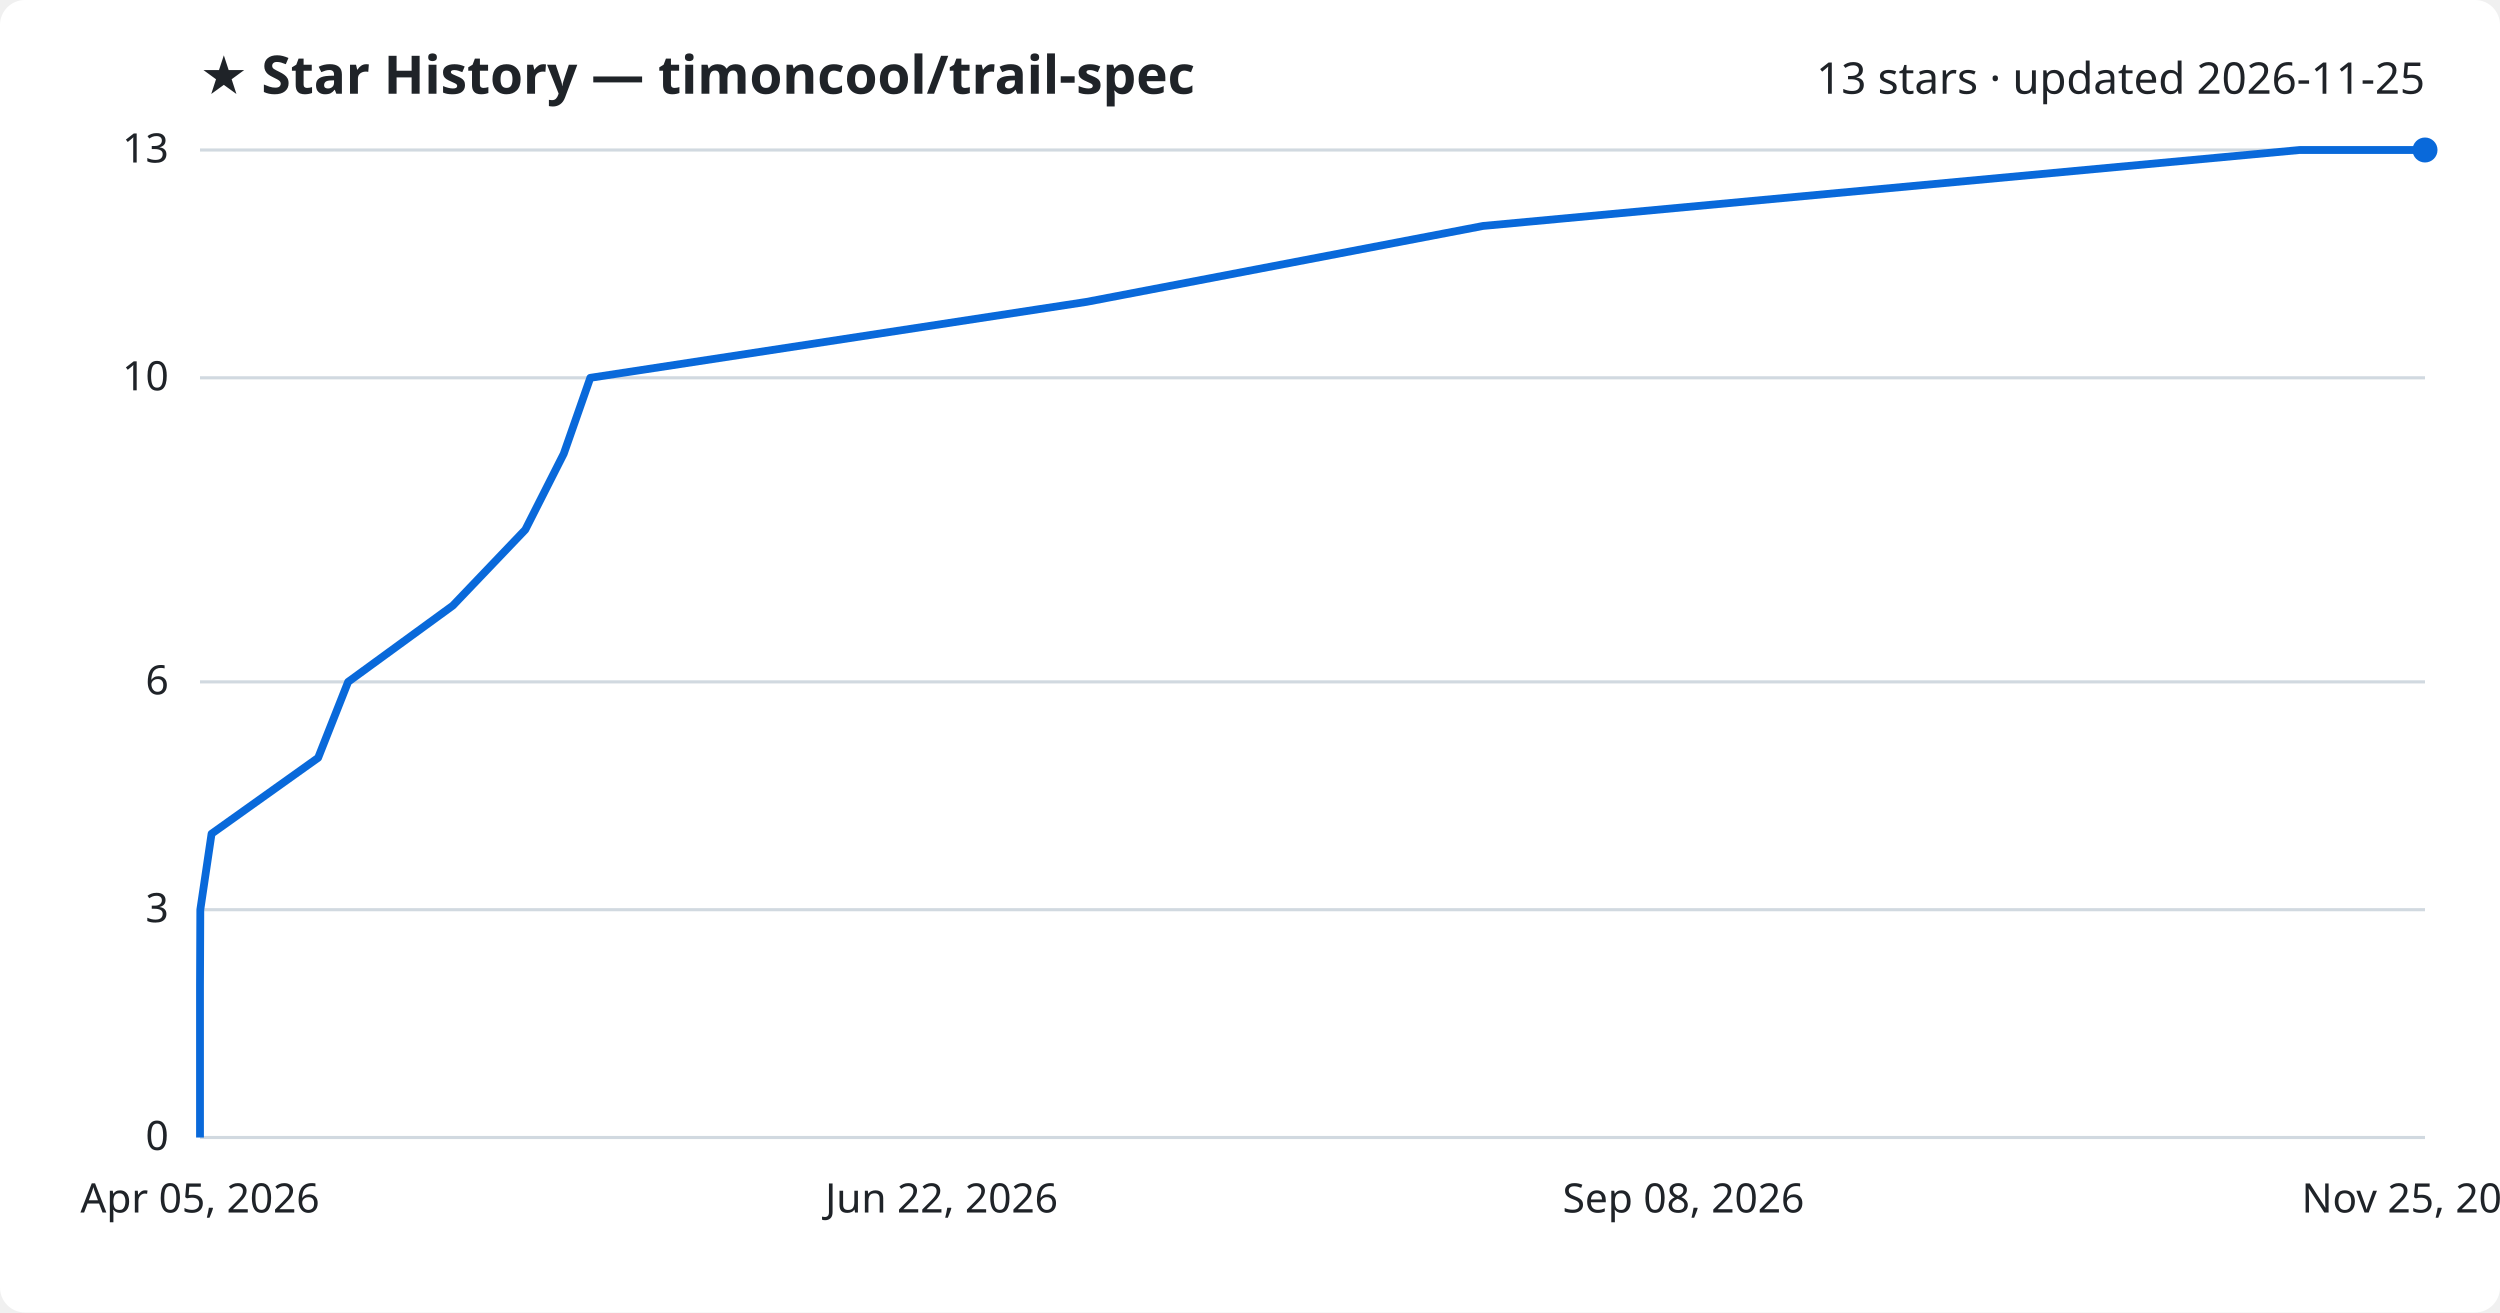
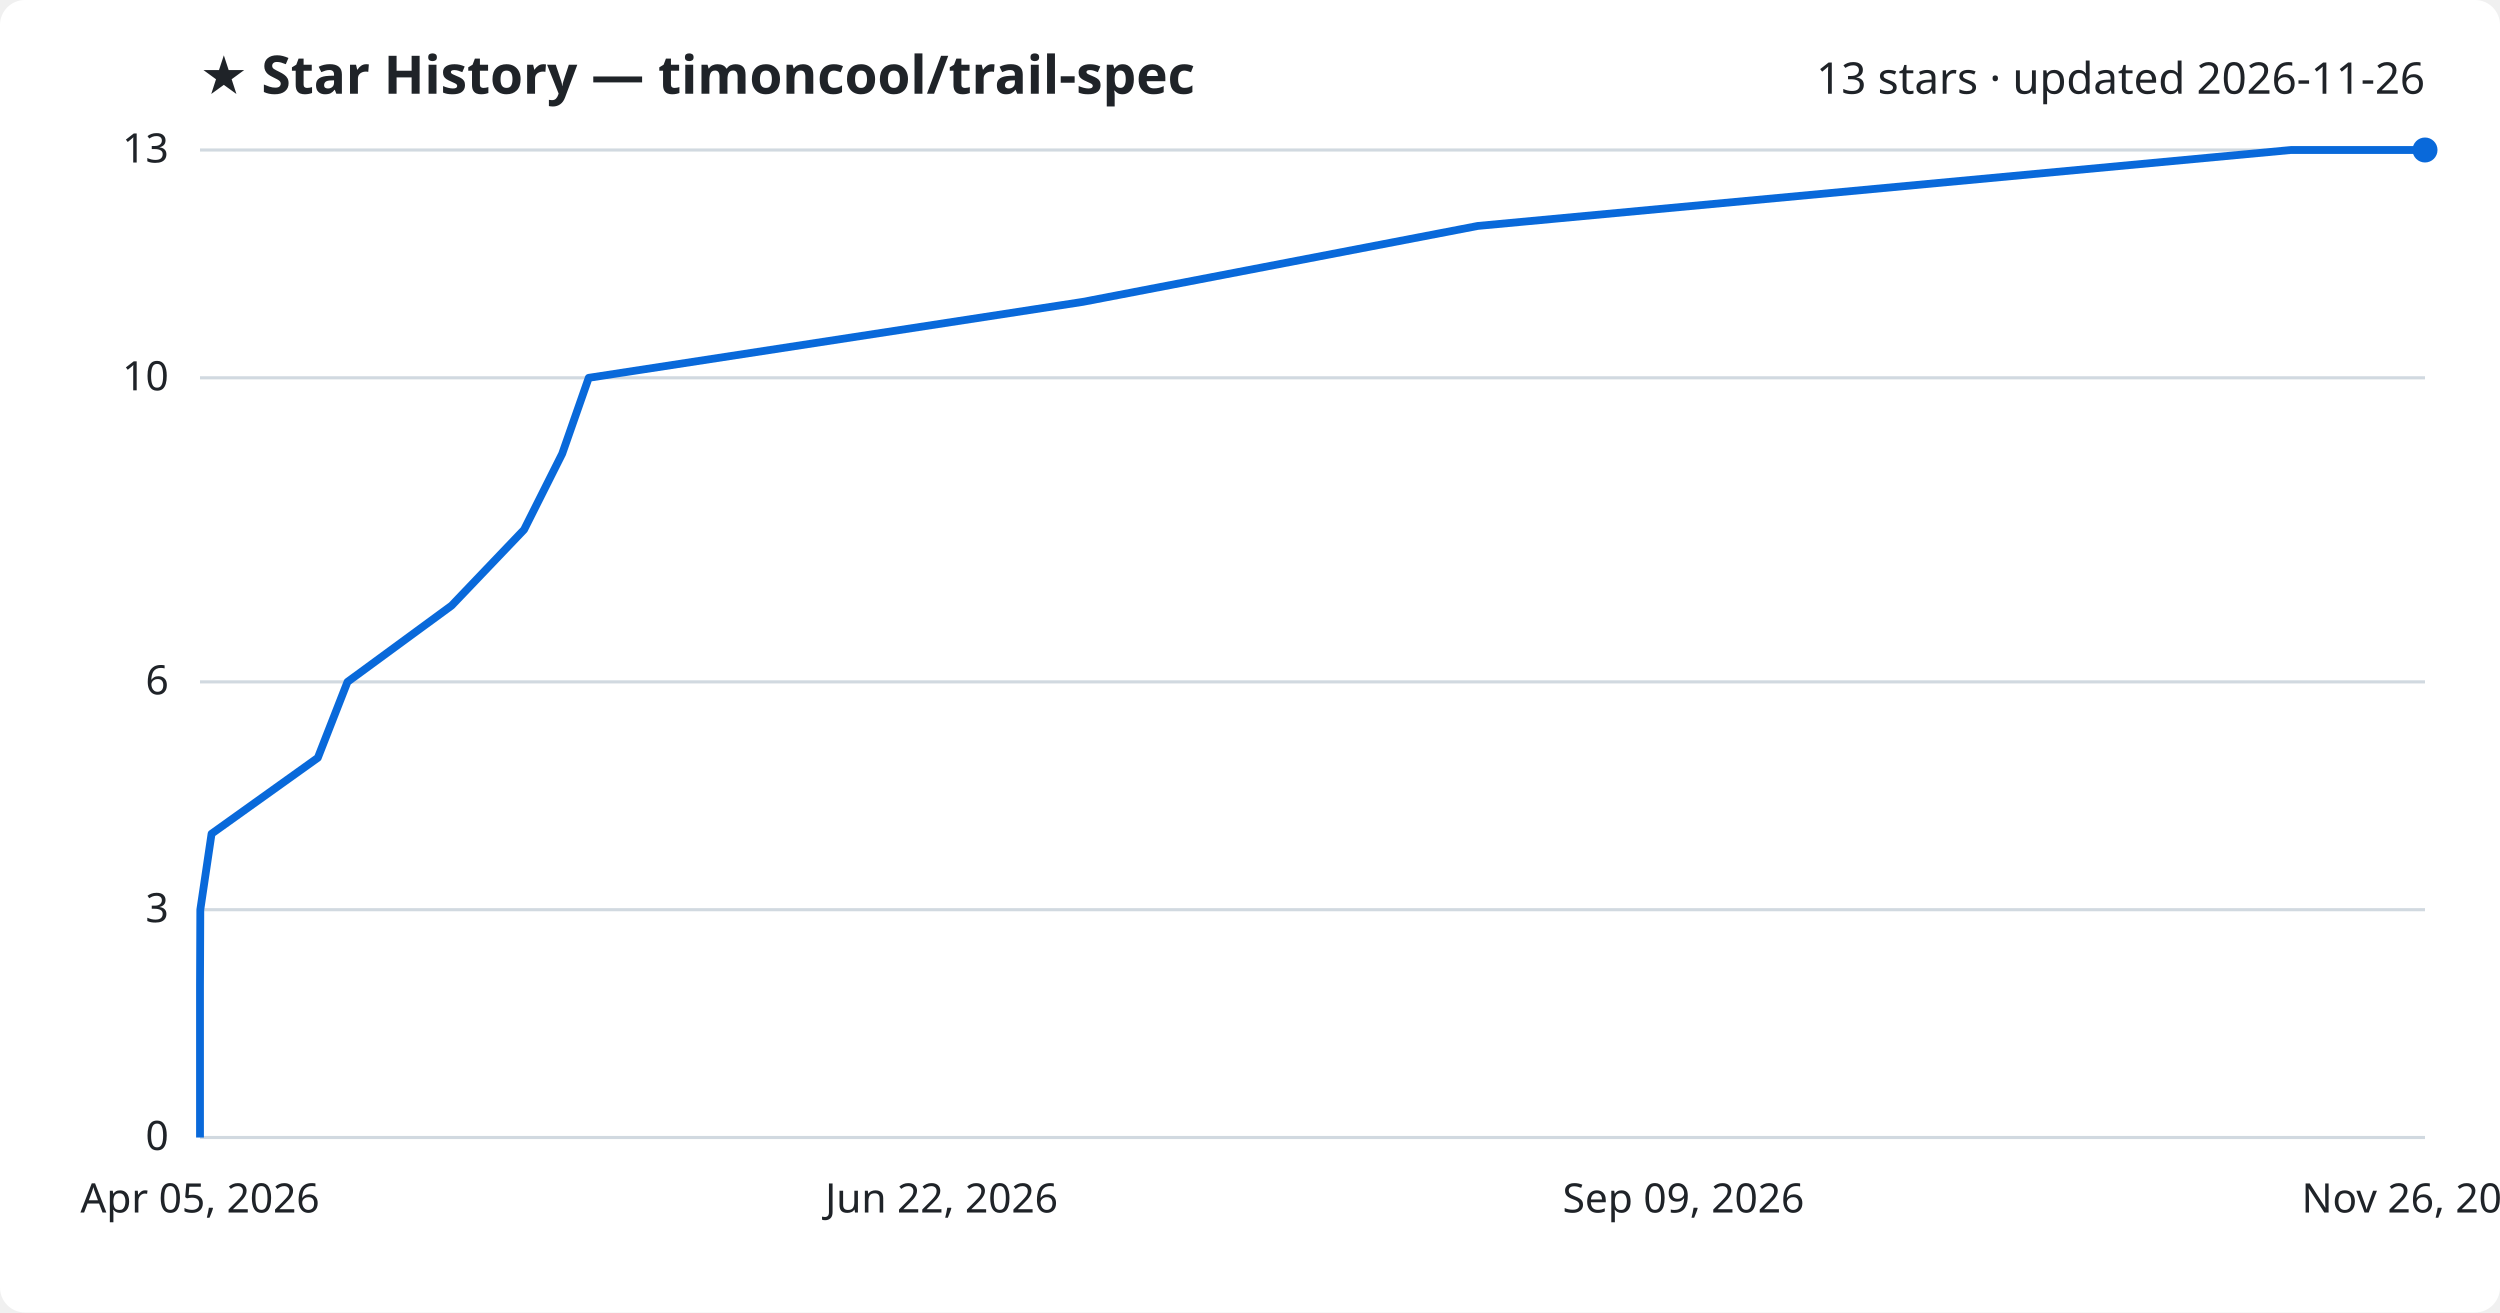
<svg xmlns="http://www.w3.org/2000/svg" viewBox="0 0 800 420" font-family="Segoe UI, sans-serif">
  <rect width="800" height="420" fill="#ffffff" rx="8" />
  <text x="64" y="30" fill="#1f2328" font-size="17" font-weight="700">★ Star History — timoncool/trail-spec</text>
-   <text x="776" y="30" fill="#1f2328" font-size="14" text-anchor="end">13 stars · updated 2026-11-25</text>
+   <text x="776" y="30" fill="#1f2328" font-size="14" text-anchor="end">13 stars · updated 2026-11-26</text>
  <line x1="64" y1="364.0" x2="776" y2="364.0" stroke="#d1d9e0" stroke-width="1" />
  <text x="54" y="368.0" fill="#1f2328" font-size="13" text-anchor="end">0</text>
  <line x1="64" y1="291.1" x2="776" y2="291.1" stroke="#d1d9e0" stroke-width="1" />
  <text x="54" y="295.1" fill="#1f2328" font-size="13" text-anchor="end">3</text>
  <line x1="64" y1="218.2" x2="776" y2="218.2" stroke="#d1d9e0" stroke-width="1" />
  <text x="54" y="222.2" fill="#1f2328" font-size="13" text-anchor="end">6</text>
  <line x1="64" y1="120.9" x2="776" y2="120.9" stroke="#d1d9e0" stroke-width="1" />
  <text x="54" y="124.9" fill="#1f2328" font-size="13" text-anchor="end">10</text>
  <line x1="64" y1="48.0" x2="776" y2="48.0" stroke="#d1d9e0" stroke-width="1" />
  <text x="54" y="52.0" fill="#1f2328" font-size="13" text-anchor="end">13</text>
-   <path d="M64.0,364.0 L64.0,339.7 L64.0,315.4 L64.1,291.1 L67.7,266.8 L101.8,242.5 L111.4,218.2 L144.9,193.8 L168.1,169.5 L180.4,145.2 L188.9,120.9 L347.7,96.6 L474.6,72.3 L735.9,48.0 L776.0,48.0" fill="none" stroke="#0969da" stroke-width="2.5" stroke-linejoin="round" />
+   <path d="M64.0,364.0 L64.0,339.7 L64.0,315.4 L64.1,291.1 L67.7,266.8 L101.7,242.5 L111.2,218.2 L144.5,193.8 L167.7,169.5 L179.9,145.2 L188.4,120.9 L346.5,96.6 L472.9,72.3 L733.1,48.0 L776.0,48.0" fill="none" stroke="#0969da" stroke-width="2.5" stroke-linejoin="round" />
  <circle cx="776.0" cy="48.0" r="4" fill="#0969da" />
  <text x="64.0" y="388" fill="#1f2328" font-size="13" text-anchor="middle">Apr 05, 2026</text>
  <text x="301.3" y="388" fill="#1f2328" font-size="13" text-anchor="middle">Jun 22, 2026</text>
-   <text x="538.7" y="388" fill="#1f2328" font-size="13" text-anchor="middle">Sep 08, 2026</text>
-   <text x="776.0" y="388" fill="#1f2328" font-size="13" text-anchor="middle">Nov 25, 2026</text>
+   <text x="538.7" y="388" fill="#1f2328" font-size="13" text-anchor="middle">Sep 09, 2026</text>
+   <text x="776.0" y="388" fill="#1f2328" font-size="13" text-anchor="middle">Nov 26, 2026</text>
</svg>
